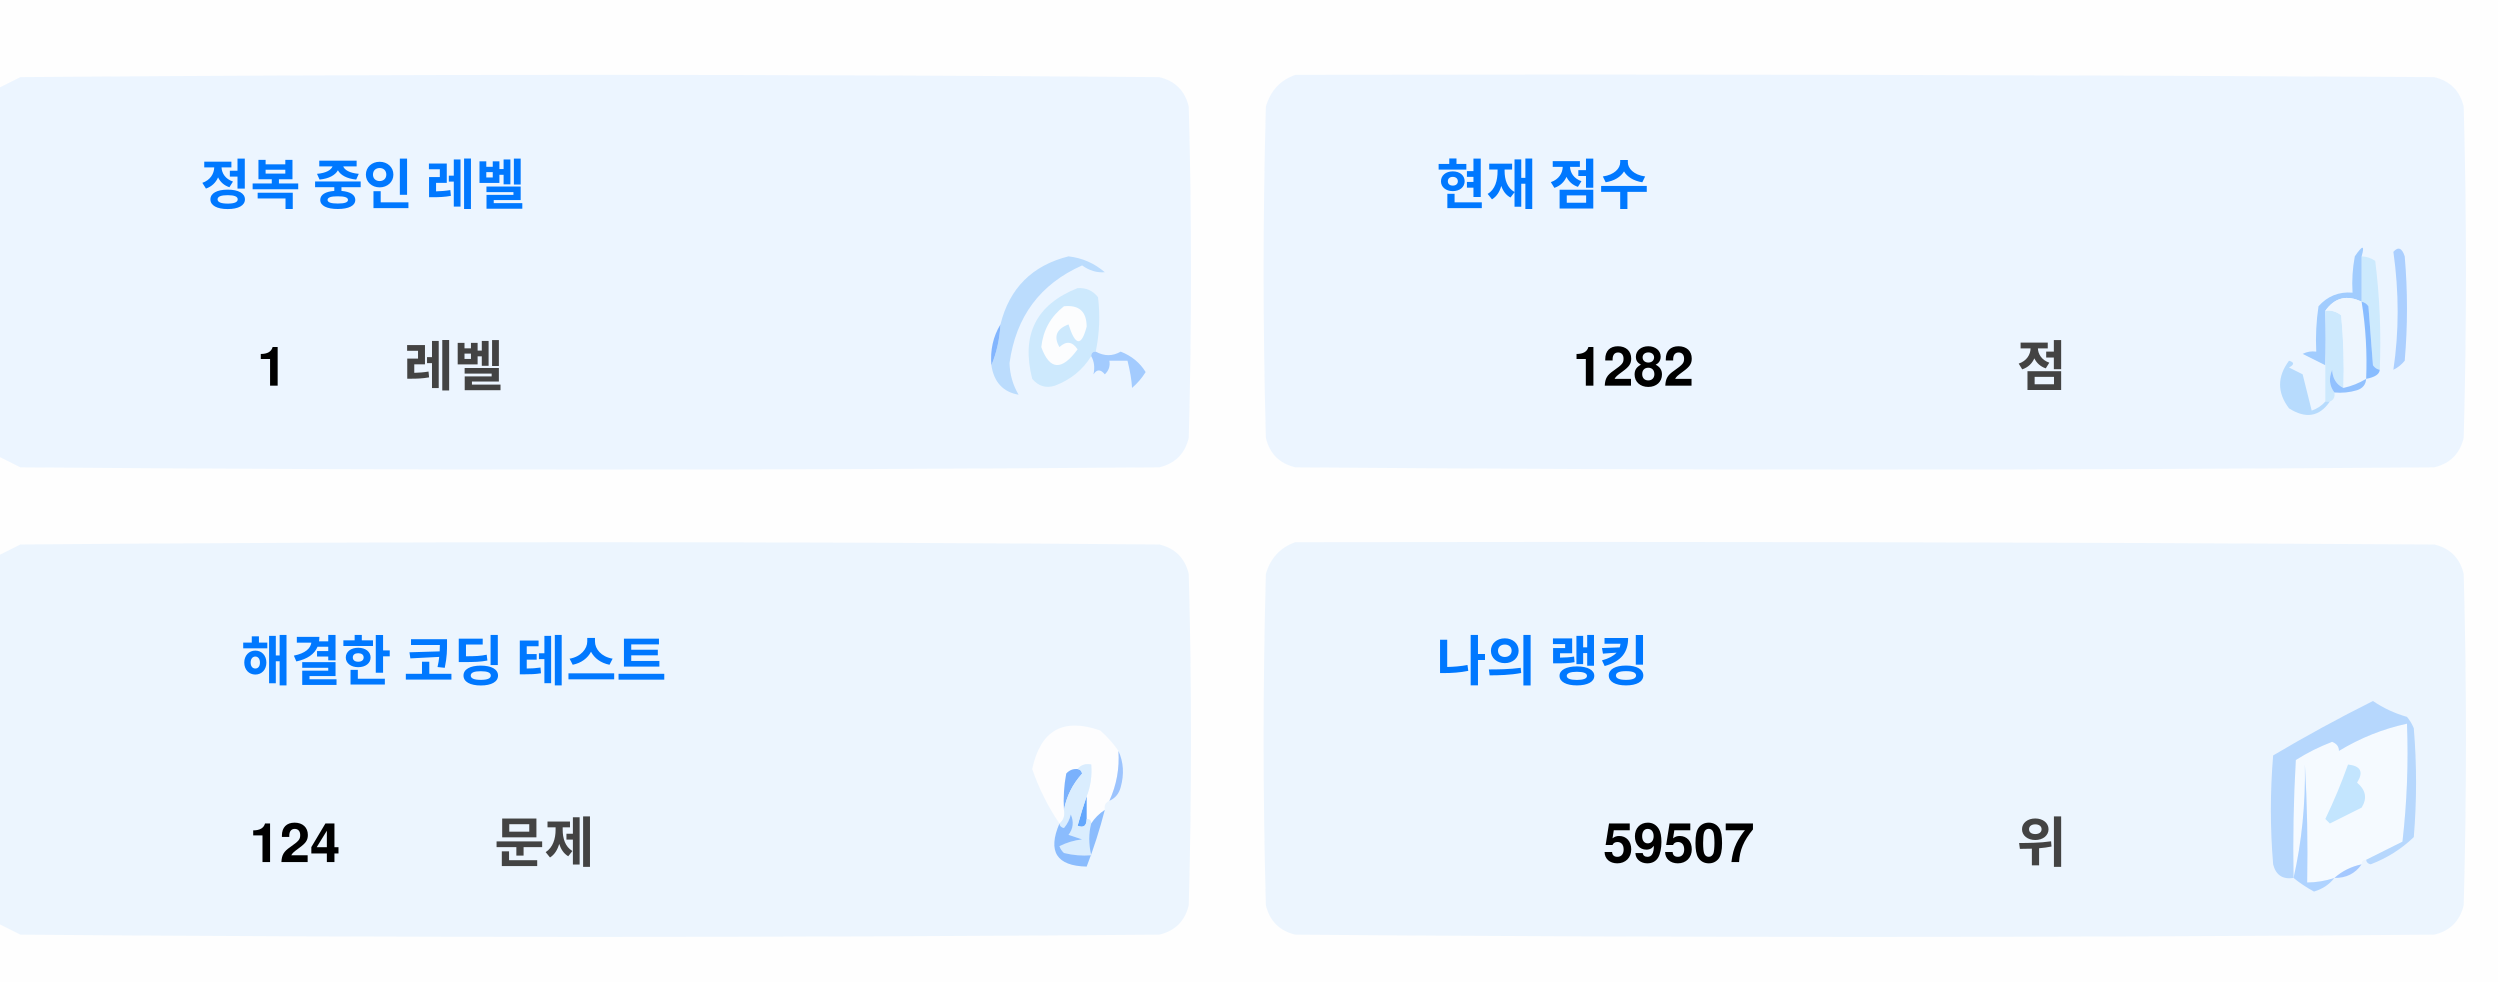
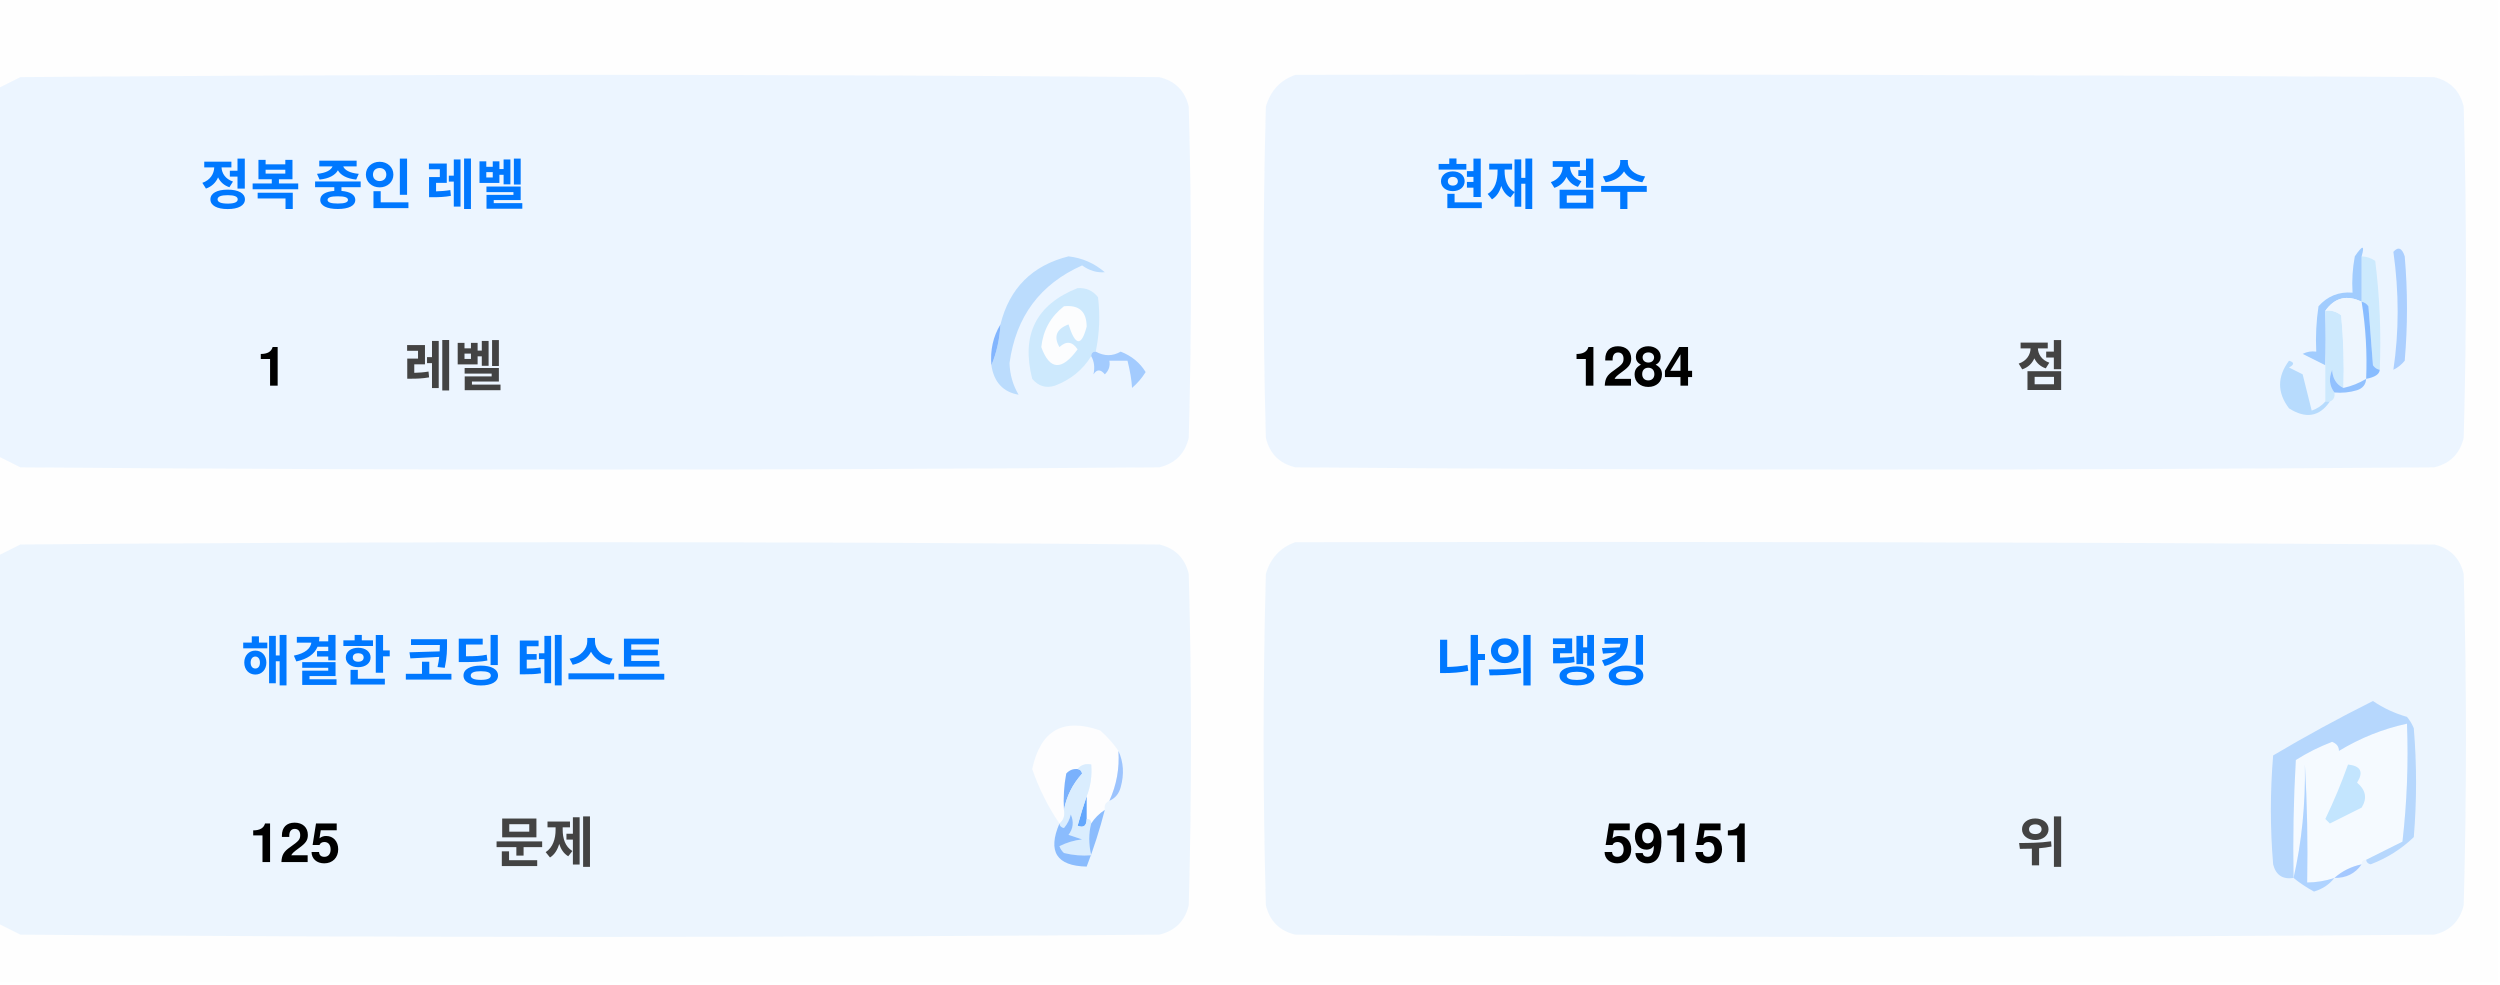
<svg xmlns="http://www.w3.org/2000/svg" version="1.1" width="551px" height="217px" style="shape-rendering:geometricPrecision; text-rendering:geometricPrecision; image-rendering:optimizeQuality; fill-rule:evenodd; clip-rule:evenodd">
  <style>.title {fill: #434343;font-size: 1rem;line-height: 1.5rem;font-weight: bold;font-family: -apple-system, BlinkMacSystemFont, Segoe UI, Helvetica, Arial, sans-serif, Apple Color Emoji, Segoe UI Emoji;}.desc {fill: #434343;font-size: 2.5rem;font-weight: bold;line-height: 1.5rem;font-family: -apple-system, BlinkMacSystemFont, Segoe UI, Helvetica, Arial, sans-serif, Apple Color Emoji, Segoe UI Emoji;}.desc-2 {fill: #434343;font-size: 1rem;font-weight: bold;line-height: 1.5rem;font-family: -apple-system, BlinkMacSystemFont, Segoe UI, Helvetica, Arial, sans-serif, Apple Color Emoji, Segoe UI Emoji;}.text, .desc {animation: twinkling 4s ease-in-out infinite;}@keyframes twinkling {40% { opacity: 1; }50% { opacity: 0.5; }60% { opacity: 1; }70% { opacity: 0.5; }80% { opacity: 1; }}</style>
  <g>
    <path style="opacity:1" fill="#fefefe" d="M -0.5,-0.5 C 183.167,-0.5 366.833,-0.5 550.5,-0.5C 550.5,71.833 550.5,144.167 550.5,216.5C 366.833,216.5 183.167,216.5 -0.5,216.5C -0.5,212.167 -0.5,207.833 -0.5,203.5C 1.14,204.32 2.807,205.153 4.5,206C 88.167,206.667 171.833,206.667 255.5,206C 259,205.167 261.167,203 262,199.5C 262.667,175.167 262.667,150.833 262,126.5C 261.167,123 259,120.833 255.5,120C 171.833,119.333 88.167,119.333 4.5,120C 2.807,120.847 1.14,121.68 -0.5,122.5C -0.5,115.167 -0.5,107.833 -0.5,100.5C 1.14,101.32 2.807,102.153 4.5,103C 88.167,103.667 171.833,103.667 255.5,103C 259,102.167 261.167,100 262,96.5C 262.667,72.167 262.667,47.833 262,23.5C 261.167,20 259,17.833 255.5,17C 171.833,16.333 88.167,16.333 4.5,17C 2.807,17.847 1.14,18.68 -0.5,19.5C -0.5,12.833 -0.5,6.167 -0.5,-0.5 Z" />
  </g>
  <g>
    <path style="opacity:1" fill="#ecf5ff" d="M -0.5,100.5 C -0.5,73.5 -0.5,46.5 -0.5,19.5C 1.14,18.68 2.807,17.847 4.5,17C 88.167,16.333 171.833,16.333 255.5,17C 259,17.833 261.167,20 262,23.5C 262.667,47.833 262.667,72.167 262,96.5C 261.167,100 259,102.167 255.5,103C 171.833,103.667 88.167,103.667 4.5,103C 2.807,102.153 1.14,101.32 -0.5,100.5 Z" />
  </g>
  <g>
    <path style="opacity:1" fill="#ecf5ff" d="M 285.5,16.5 C 369.167,16.333 452.834,16.5 536.5,17C 540,17.833 542.167,20 543,23.5C 543.667,47.833 543.667,72.167 543,96.5C 542.167,100 540,102.167 536.5,103C 452.833,103.667 369.167,103.667 285.5,103C 282,102.167 279.833,100 279,96.5C 278.333,72.167 278.333,47.833 279,23.5C 280.018,19.985 282.185,17.652 285.5,16.5 Z" />
  </g>
  <g>
    <path style="opacity:1" fill="#cdeafd" d="M 520.5,56.5 C 521.583,56.539 522.583,56.873 523.5,57.5C 524.498,65.472 524.831,73.472 524.5,81.5C 523.883,81.389 523.383,81.056 523,80.5C 522.667,76.167 522.333,71.833 522,67.5C 521.617,66.944 521.117,66.611 520.5,66.5C 520.5,63.167 520.5,59.833 520.5,56.5 Z" />
  </g>
  <g>
    <path style="opacity:1" fill="#abcfff" d="M 527.5,55.5 C 528.566,54.308 529.399,54.641 530,56.5C 530.667,64.167 530.667,71.833 530,79.5C 529.311,80.357 528.478,81.023 527.5,81.5C 528.758,73.08 528.758,64.414 527.5,55.5 Z" />
  </g>
  <g>
    <path style="opacity:1" fill="#bbdcfd" d="M 218.5,80.5 C 219.657,77.727 220.324,74.727 220.5,71.5C 222.49,63.51 227.49,58.51 235.5,56.5C 238.528,56.847 241.194,58.014 243.5,60C 241.744,60.141 240.078,59.641 238.5,58.5C 229.247,62.607 223.914,69.773 222.5,80C 222.565,82.526 223.232,84.859 224.5,87C 221.07,86.397 219.07,84.231 218.5,80.5 Z" />
  </g>
  <g>
    <path style="opacity:1" fill="#cde9fd" d="M 241.5,77.5 C 240.833,77.5 240.5,77.833 240.5,78.5C 238.628,81.529 235.961,83.695 232.5,85C 230.536,85.624 228.869,85.124 227.5,83.5C 225.021,73.791 228.354,67.124 237.5,63.5C 239.374,63.39 240.874,64.056 242,65.5C 242.497,69.524 242.331,73.524 241.5,77.5 Z" />
  </g>
  <g>
    <path style="opacity:1" fill="#fcfdfe" d="M 234.5,67.5 C 237.826,67.162 239.493,68.662 239.5,72C 238.334,76.434 237,76.267 235.5,71.5C 232.832,72.515 232.166,74.182 233.5,76.5C 235.017,75.089 236.351,75.256 237.5,77C 234.006,81.771 231.34,81.605 229.5,76.5C 229.904,72.771 231.571,69.771 234.5,67.5 Z" />
  </g>
  <g>
    <path style="opacity:1" fill="#a1ccfe" d="M 520.5,56.5 C 520.5,59.833 520.5,63.167 520.5,66.5C 517.238,64.922 514.572,65.589 512.5,68.5C 512.617,72.81 512.617,76.81 512.5,80.5C 510.86,79.68 509.193,78.847 507.5,78C 508.448,77.517 509.448,77.35 510.5,77.5C 510.335,74.15 510.502,70.817 511,67.5C 512.995,65.253 515.495,64.253 518.5,64.5C 518.336,61.813 518.503,59.146 519,56.5C 520.731,53.969 521.231,53.969 520.5,56.5 Z" />
  </g>
  <g>
    <path style="opacity:1" fill="#cde9fd" d="M 512.5,68.5 C 513.822,68.33 514.989,68.663 516,69.5C 516.499,74.823 516.666,80.156 516.5,85.5C 514.955,84.77 514.122,83.437 514,81.5C 513.22,83.387 513.387,85.054 514.5,86.5C 514.672,87.492 514.338,88.158 513.5,88.5C 513.167,88.5 512.833,88.5 512.5,88.5C 512.5,85.833 512.5,83.167 512.5,80.5C 512.617,76.81 512.617,72.81 512.5,68.5 Z" />
  </g>
  <g>
    <path style="opacity:1" fill="#eef6fe" d="M 520.5,66.5 C 521.407,72.106 521.74,77.773 521.5,83.5C 519.95,84.441 518.284,85.108 516.5,85.5C 516.666,80.156 516.499,74.823 516,69.5C 514.989,68.663 513.822,68.33 512.5,68.5C 514.572,65.589 517.238,64.922 520.5,66.5 Z" />
  </g>
  <g>
    <path style="opacity:1" fill="#88bcff" d="M 520.5,66.5 C 521.117,66.611 521.617,66.944 522,67.5C 522.333,71.833 522.667,76.167 523,80.5C 523.383,81.056 523.883,81.389 524.5,81.5C 524.445,82.469 523.445,83.136 521.5,83.5C 521.74,77.773 521.407,72.106 520.5,66.5 Z" />
  </g>
  <g>
    <path style="opacity:1" fill="#82b5fe" d="M 220.5,71.5 C 220.324,74.727 219.657,77.727 218.5,80.5C 218.215,77.171 218.882,74.171 220.5,71.5 Z" />
  </g>
  <g>
    <path style="opacity:1" fill="#a3cbfe" d="M 240.5,78.5 C 240.5,77.833 240.833,77.5 241.5,77.5C 243.391,78.536 245.224,78.536 247,77.5C 249.391,78.429 251.225,79.929 252.5,82C 251.681,83.319 250.681,84.486 249.5,85.5C 249.409,83.777 249.075,81.777 248.5,79.5C 247.167,79.5 245.833,79.5 244.5,79.5C 244.719,80.675 244.386,81.675 243.5,82.5C 242.575,81.359 241.741,81.359 241,82.5C 241.331,80.981 241.164,79.648 240.5,78.5 Z" />
  </g>
  <g>
    <path style="opacity:1" fill="#b7dbfd" d="M 512.5,88.5 C 512.833,88.5 513.167,88.5 513.5,88.5C 511.199,91.857 508.199,92.357 504.5,90C 501.872,86.535 501.872,83.035 504.5,79.5C 505.696,79.846 505.696,80.346 504.5,81C 505.5,81.5 506.5,82 507.5,82.5C 508.167,85.167 508.833,87.833 509.5,90.5C 510.739,90.058 511.739,89.391 512.5,88.5 Z" />
  </g>
  <g>
    <path style="opacity:1" fill="#92c1fe" d="M 516.5,85.5 C 518.284,85.108 519.95,84.441 521.5,83.5C 521.423,84.75 520.756,85.583 519.5,86C 517.866,86.493 516.199,86.66 514.5,86.5C 513.387,85.054 513.22,83.387 514,81.5C 514.122,83.437 514.955,84.77 516.5,85.5 Z" />
  </g>
  <g>
    <path style="opacity:1" fill="#ecf5fe" d="M -0.5,203.5 C -0.5,176.5 -0.5,149.5 -0.5,122.5C 1.14,121.68 2.807,120.847 4.5,120C 88.167,119.333 171.833,119.333 255.5,120C 259,120.833 261.167,123 262,126.5C 262.667,150.833 262.667,175.167 262,199.5C 261.167,203 259,205.167 255.5,206C 171.833,206.667 88.167,206.667 4.5,206C 2.807,205.153 1.14,204.32 -0.5,203.5 Z" />
  </g>
  <g>
    <path style="opacity:1" fill="#ecf5fe" d="M 285.5,119.5 C 369.167,119.333 452.834,119.5 536.5,120C 540,120.833 542.167,123 543,126.5C 543.667,150.833 543.667,175.167 543,199.5C 542.167,203 540,205.167 536.5,206C 452.833,206.667 369.167,206.667 285.5,206C 282,205.167 279.833,203 279,199.5C 278.333,175.167 278.333,150.833 279,126.5C 280.018,122.985 282.185,120.652 285.5,119.5 Z" />
  </g>
  <g>
    <path style="opacity:1" fill="#fdfdfe" d="M 246.5,165.5 C 246.758,169.367 246.092,173.034 244.5,176.5C 243.662,176.842 243.328,177.508 243.5,178.5C 242.272,179.306 241.272,180.306 240.5,181.5C 240.5,180.833 240.167,180.5 239.5,180.5C 239.5,178.833 239.5,177.167 239.5,175.5C 240.369,173.283 240.702,170.95 240.5,168.5C 239.209,168.263 238.209,168.596 237.5,169.5C 236.504,169.414 235.671,169.748 235,170.5C 234.503,173.146 234.336,175.813 234.5,178.5C 234.737,179.791 234.404,180.791 233.5,181.5C 230.986,177.806 228.986,173.806 227.5,169.5C 229.309,160.957 234.309,158.124 242.5,161C 244.07,162.397 245.404,163.897 246.5,165.5 Z" />
  </g>
  <g>
    <path style="opacity:1" fill="#f5faff" d="M 521.5,189.5 C 520.833,189.5 520.5,189.833 520.5,190.5C 518.181,190.992 516.181,191.992 514.5,193.5C 512.565,194.15 510.565,194.483 508.5,194.5C 508.666,185.827 508.5,177.16 508,168.5C 508.141,177.227 507.308,185.56 505.5,193.5C 505.334,184.827 505.5,176.16 506,167.5C 508.527,165.903 511.194,164.57 514,163.5C 515.011,163.892 515.511,164.559 515.5,165.5C 520.21,162.641 525.21,160.641 530.5,159.5C 530.831,168.192 530.498,176.859 529.5,185.5C 526.807,186.847 524.14,188.18 521.5,189.5 Z" />
  </g>
  <g>
    <path style="opacity:1" fill="#b6d7fd" d="M 521.5,189.5 C 524.14,188.18 526.807,186.847 529.5,185.5C 530.498,176.859 530.831,168.192 530.5,159.5C 525.21,160.641 520.21,162.641 515.5,165.5C 515.511,164.559 515.011,163.892 514,163.5C 511.194,164.57 508.527,165.903 506,167.5C 505.5,176.16 505.334,184.827 505.5,193.5C 503.089,193.863 501.589,192.863 501,190.5C 500.333,182.5 500.333,174.5 501,166.5C 508.173,162.246 515.507,158.246 523,154.5C 525.304,156.068 527.804,157.235 530.5,158C 531.126,158.75 531.626,159.584 532,160.5C 532.667,168.5 532.667,176.5 532,184.5C 529.292,187.111 526.125,189.111 522.5,190.5C 521.893,190.376 521.56,190.043 521.5,189.5 Z" />
  </g>
  <g>
    <path style="opacity:1" fill="#c3e5fe" d="M 517.5,168.5 C 520.317,168.801 520.984,170.134 519.5,172.5C 521.439,174.122 521.772,175.956 520.5,178C 518.167,179.167 515.833,180.333 513.5,181.5C 513.167,181.167 512.833,180.833 512.5,180.5C 514.414,176.515 516.081,172.515 517.5,168.5 Z" />
  </g>
  <g>
    <path style="opacity:1" fill="#7ab1fc" d="M 237.5,169.5 C 238.043,169.56 238.376,169.893 238.5,170.5C 236.395,172.836 235.062,175.503 234.5,178.5C 234.336,175.813 234.503,173.146 235,170.5C 235.671,169.748 236.504,169.414 237.5,169.5 Z" />
  </g>
  <g>
    <path style="opacity:1" fill="#afd3ff" d="M 514.5,193.5 C 513.378,194.947 511.878,195.947 510,196.5C 508.348,195.601 506.848,194.601 505.5,193.5C 507.308,185.56 508.141,177.227 508,168.5C 508.5,177.16 508.666,185.827 508.5,194.5C 510.565,194.483 512.565,194.15 514.5,193.5 Z" />
  </g>
  <g>
    <path style="opacity:1" fill="#9cc3fd" d="M 246.5,165.5 C 247.634,167.966 247.801,170.633 247,173.5C 246.623,174.942 245.79,175.942 244.5,176.5C 246.092,173.034 246.758,169.367 246.5,165.5 Z" />
  </g>
  <g>
    <path style="opacity:1" fill="#62a6fc" d="M 239.5,175.5 C 239.5,177.167 239.5,178.833 239.5,180.5C 239.483,182.028 238.816,182.528 237.5,182C 238.117,179.723 238.784,177.556 239.5,175.5 Z" />
  </g>
  <g>
    <path style="opacity:1" fill="#daedfe" d="M 237.5,169.5 C 238.209,168.596 239.209,168.263 240.5,168.5C 240.702,170.95 240.369,173.283 239.5,175.5C 238.784,177.556 238.117,179.723 237.5,182C 238.816,182.528 239.483,182.028 239.5,180.5C 240.167,180.5 240.5,180.833 240.5,181.5C 239.918,183.669 239.918,186.002 240.5,188.5C 238.473,188.662 236.473,188.495 234.5,188C 234.043,187.586 233.709,187.086 233.5,186.5C 235.078,185.702 236.744,185.202 238.5,185C 237.5,184.667 236.5,184.333 235.5,184C 236.554,182.612 236.72,181.112 236,179.5C 235.751,180.624 235.251,181.624 234.5,182.5C 233.893,182.376 233.56,182.043 233.5,181.5C 234.404,180.791 234.737,179.791 234.5,178.5C 235.062,175.503 236.395,172.836 238.5,170.5C 238.376,169.893 238.043,169.56 237.5,169.5 Z" />
  </g>
  <g>
    <path style="opacity:1" fill="#8bbcfd" d="M 243.5,178.5 C 242.395,182.803 241.062,186.969 239.5,191C 232.857,190.847 230.857,187.68 233.5,181.5C 233.56,182.043 233.893,182.376 234.5,182.5C 235.251,181.624 235.751,180.624 236,179.5C 236.72,181.112 236.554,182.612 235.5,184C 236.5,184.333 237.5,184.667 238.5,185C 236.744,185.202 235.078,185.702 233.5,186.5C 233.709,187.086 234.043,187.586 234.5,188C 236.473,188.495 238.473,188.662 240.5,188.5C 239.918,186.002 239.918,183.669 240.5,181.5C 241.272,180.306 242.272,179.306 243.5,178.5 Z" />
  </g>
  <g>
    <path style="opacity:1" fill="#a4c8ff" d="M 520.5,190.5 C 519.089,192.539 517.089,193.539 514.5,193.5C 516.181,191.992 518.181,190.992 520.5,190.5 Z" />
  </g>
  <text text-anchor="middle" x="80" y="45" class="title" style="fill:#0078ff;" stroke="#none" stroke-width="1">정복 중인 레벨</text>
  <text text-anchor="middle" x="60" y="85" class="desc" style="fill:#000000;" stroke="#none" stroke-width="1">1</text>
  <text text-anchor="middle" x="100" y="85" class="desc-2" style="fill:#434343;" stroke="#none" stroke-width="1">레벨</text>
  <text text-anchor="middle" x="340" y="45" class="title" style="fill:#0078ff;" stroke="#none" stroke-width="1">현재 점수</text>
-   <text text-anchor="middle" x="360" y="85" class="desc" style="fill:#000000;" stroke="#none" stroke-width="1">1282</text>
+   <text text-anchor="middle" x="360" y="85" class="desc" style="fill:#000000;" stroke="#none" stroke-width="1">1284</text>
  <text text-anchor="middle" x="450" y="85" class="desc-2" style="fill:#434343;" stroke="#none" stroke-width="1">점</text>
  <text text-anchor="middle" x="100" y="150" class="title" style="fill:#0078ff;" stroke="#none" stroke-width="1">해결한 코딩 테스트</text>
-   <text text-anchor="middle" x="65" y="190" class="desc" style="fill:#000000;" stroke="#none" stroke-width="1">124</text>
+   <text text-anchor="middle" x="65" y="190" class="desc" style="fill:#000000;" stroke="#none" stroke-width="1">125</text>
  <text text-anchor="middle" x="120" y="190" class="desc-2" style="fill:#434343;" stroke="#none" stroke-width="1">문제</text>
  <text text-anchor="middle" x="340" y="150" class="title" style="fill:#0078ff;" stroke="#none" stroke-width="1">나의 랭킹</text>
-   <text text-anchor="middle" x="370" y="190" class="desc" style="fill:#000000;" stroke="#none" stroke-width="1">59507</text>
+   <text text-anchor="middle" x="370" y="190" class="desc" style="fill:#000000;" stroke="#none" stroke-width="1">59151</text>
  <text text-anchor="middle" x="450" y="190" class="desc-2" style="fill:#434343;" stroke="#none" stroke-width="1">위</text>
</svg>
